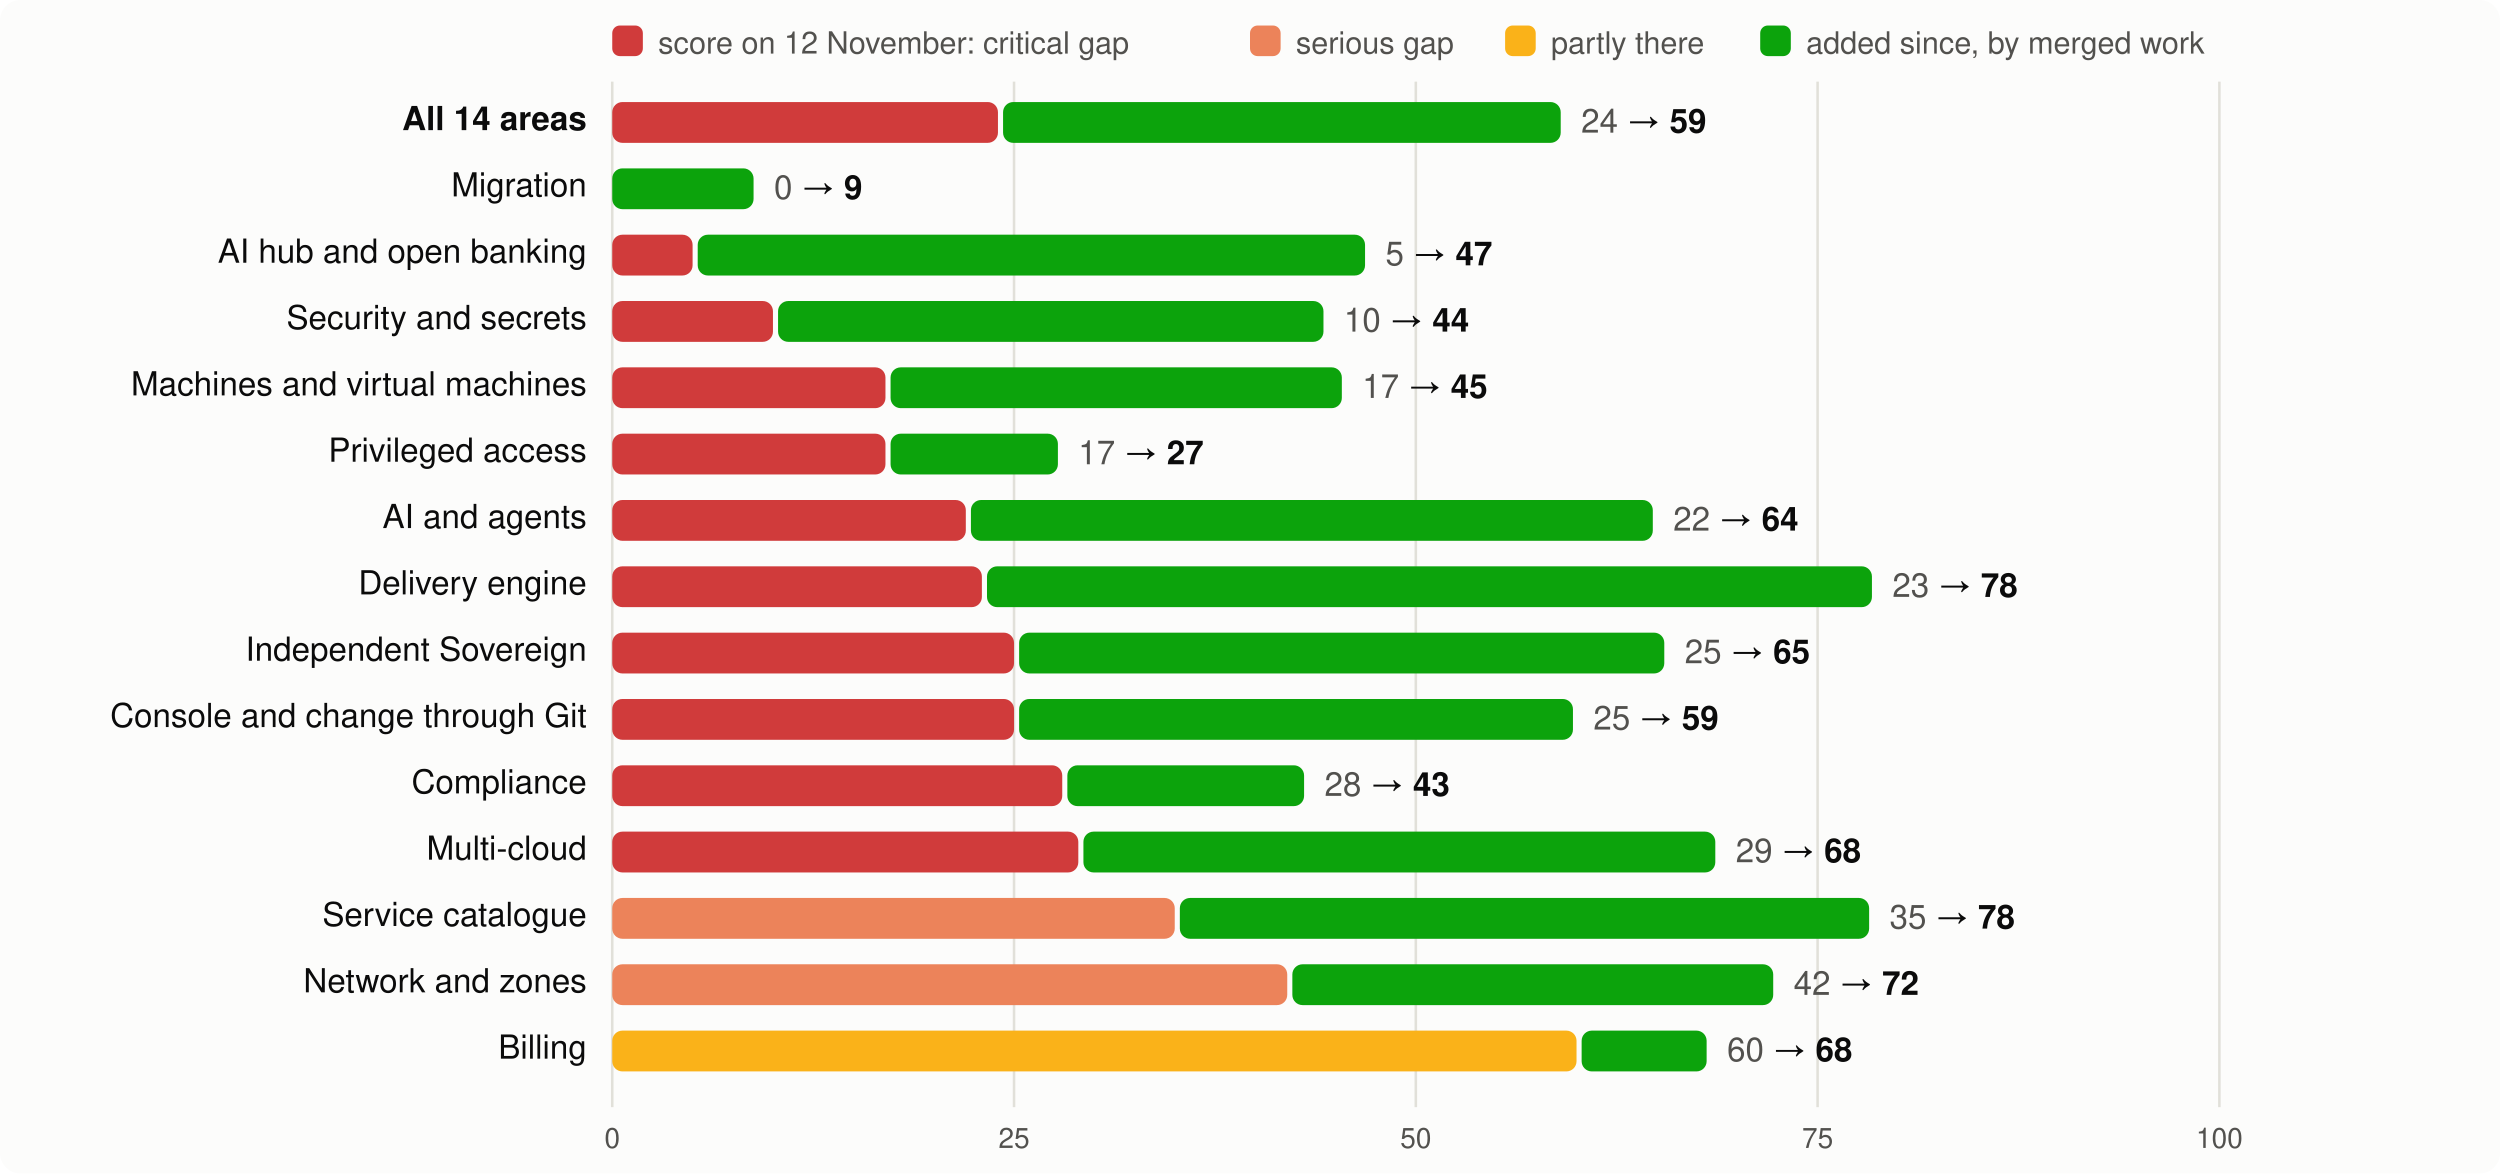
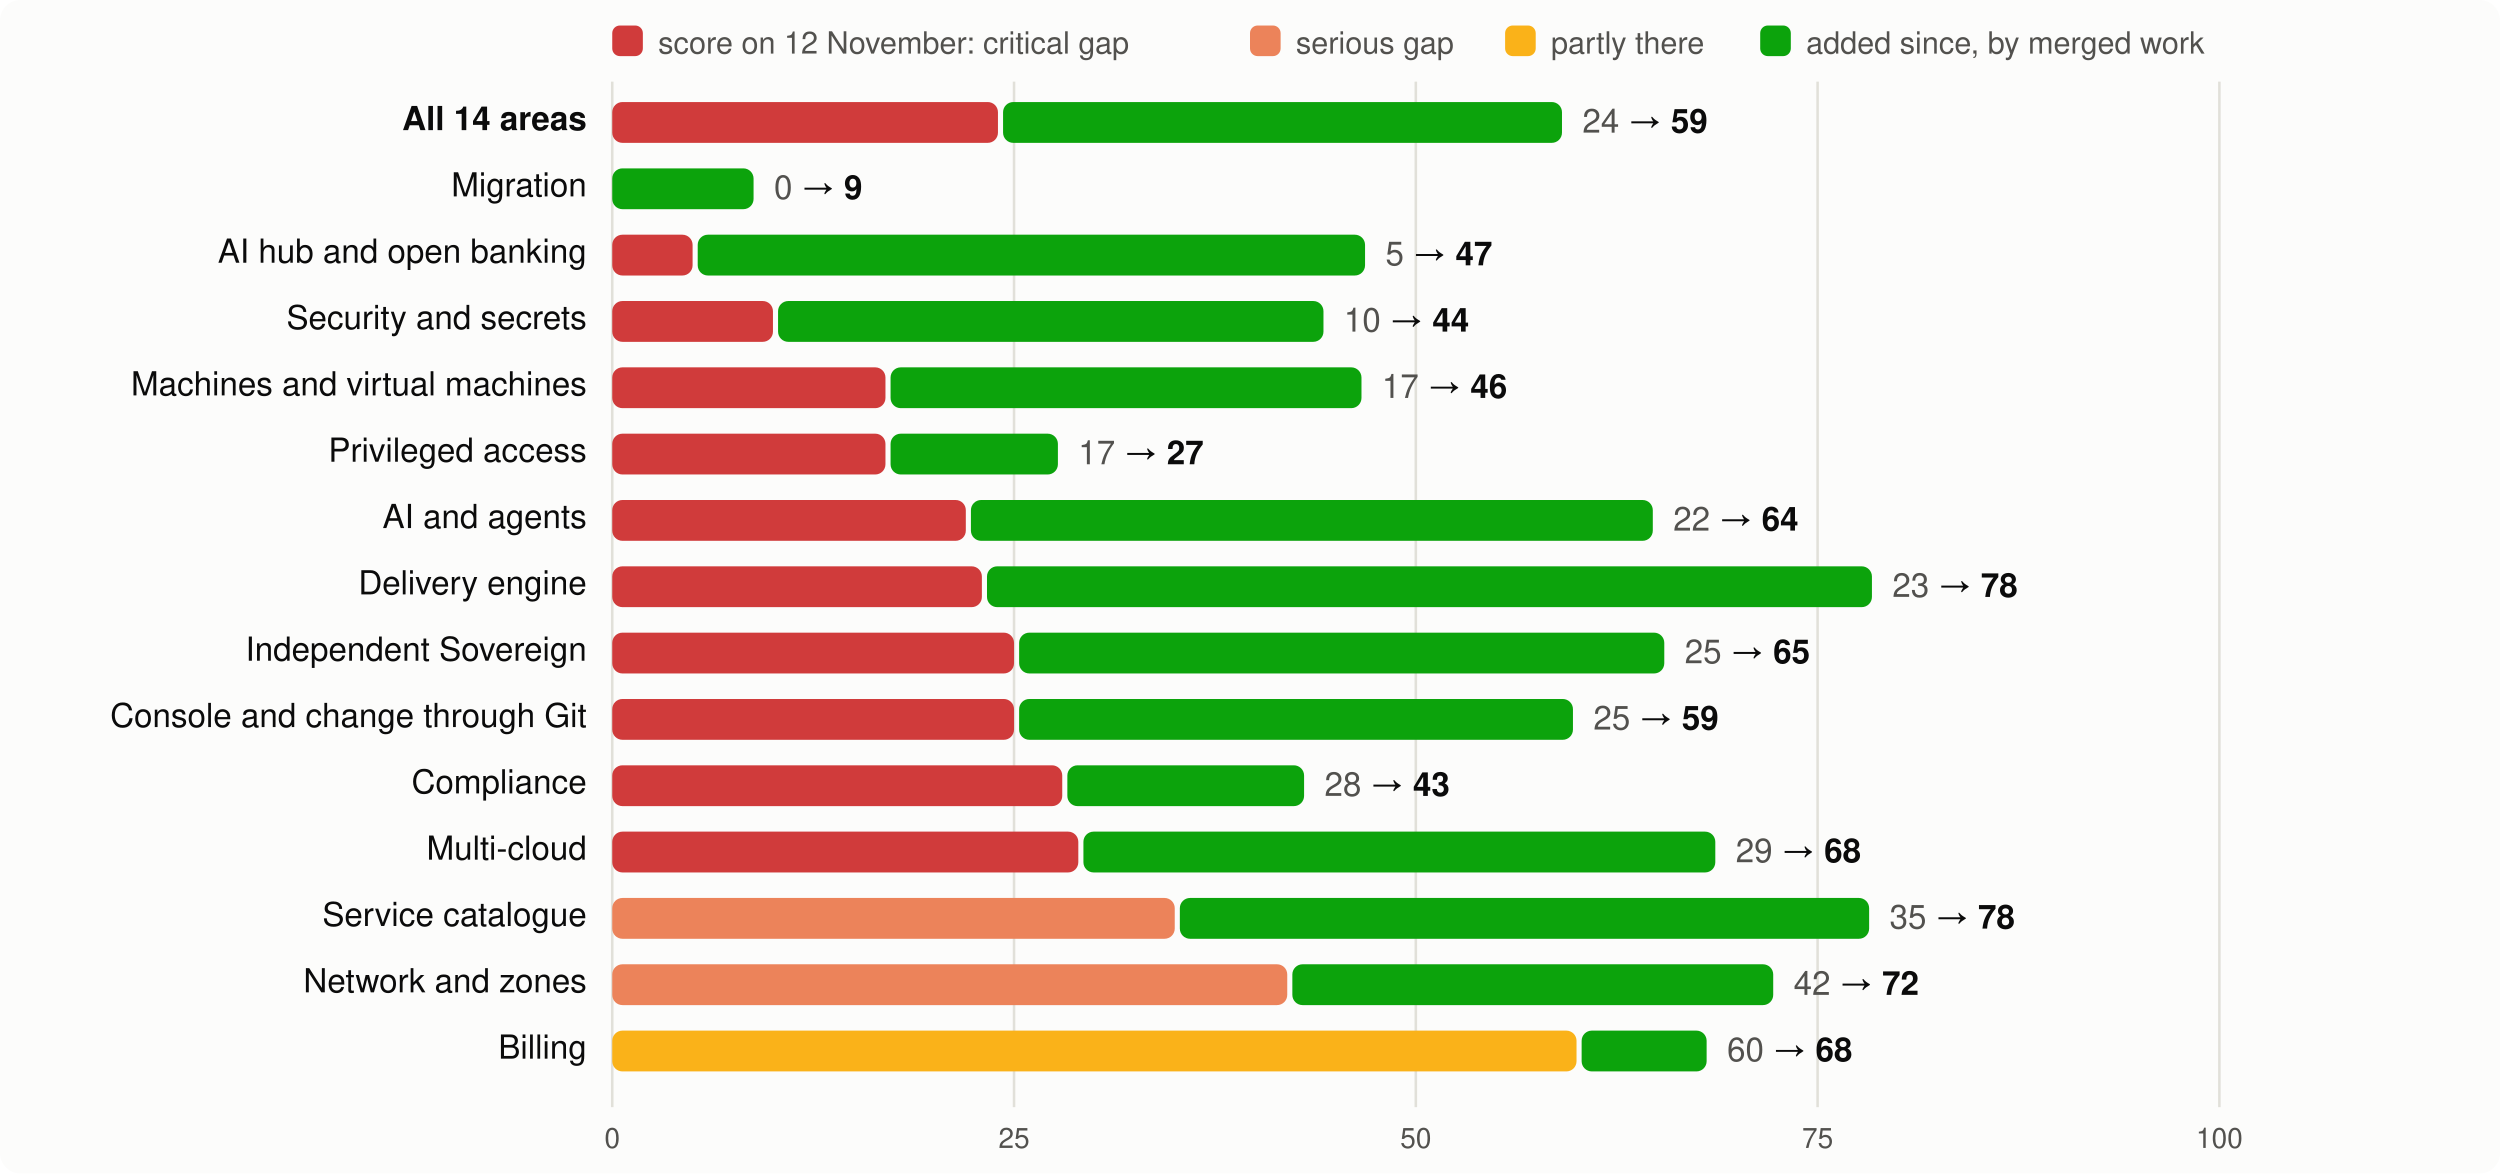
<svg xmlns="http://www.w3.org/2000/svg" viewBox="0 0 980 460" width="980" height="460" font-family="system-ui,-apple-system,Segoe UI,Helvetica,Arial,sans-serif" font-size="13">
  <rect width="980" height="460" rx="8" fill="#fcfcfb" />
  <rect x="240" y="10" width="12" height="12" rx="3" fill="#d03b3b" />
  <text x="258" y="21" fill="#52514e" font-size="12">score on 12 November: critical gap</text>
  <rect x="490" y="10" width="12" height="12" rx="3" fill="#ec835a" />
  <text x="508" y="21" fill="#52514e" font-size="12">serious gap</text>
  <rect x="590" y="10" width="12" height="12" rx="3" fill="#fab219" />
  <text x="608" y="21" fill="#52514e" font-size="12">partly there</text>
  <rect x="690" y="10" width="12" height="12" rx="3" fill="#0ca30c" />
  <text x="708" y="21" fill="#52514e" font-size="12">added since, by merged work</text>
  <line x1="240.0" x2="240.0" y1="32" y2="434" stroke="#e1e0d9" />
  <text x="240.0" y="450" text-anchor="middle" fill="#52514e" font-size="11">0</text>
  <line x1="397.5" x2="397.5" y1="32" y2="434" stroke="#e1e0d9" />
  <text x="397.5" y="450" text-anchor="middle" fill="#52514e" font-size="11">25</text>
  <line x1="555.0" x2="555.0" y1="32" y2="434" stroke="#e1e0d9" />
  <text x="555.0" y="450" text-anchor="middle" fill="#52514e" font-size="11">50</text>
  <line x1="712.5" x2="712.5" y1="32" y2="434" stroke="#e1e0d9" />
  <text x="712.5" y="450" text-anchor="middle" fill="#52514e" font-size="11">75</text>
  <line x1="870.0" x2="870.0" y1="32" y2="434" stroke="#e1e0d9" />
  <text x="870.0" y="450" text-anchor="middle" fill="#52514e" font-size="11">100</text>
  <text x="230" y="51" text-anchor="end" fill="#0b0b0b" font-weight="600">All 14 areas</text>
  <rect x="240" y="40" width="151.2" height="16" rx="4" fill="#d03b3b" />
-   <rect x="393.2" y="40" width="218.6" height="16" rx="4" fill="#0ca30c" />
-   <text x="619.8" y="52" fill="#0b0b0b">
+   <rect x="393.2" y="40" width="219.1" height="16" rx="4" fill="#0ca30c" />
+   <text x="620.3" y="52" fill="#0b0b0b">
    <tspan fill="#52514e">24</tspan> → <tspan font-weight="600">59</tspan>
  </text>
  <text x="230" y="77" text-anchor="end" fill="#0b0b0b" font-weight="400">Migration</text>
  <rect x="240.0" y="66" width="55.4" height="16" rx="4" fill="#0ca30c" />
  <text x="303.4" y="78" fill="#0b0b0b">
    <tspan fill="#52514e">0</tspan> → <tspan font-weight="600">9</tspan>
  </text>
  <text x="230" y="103" text-anchor="end" fill="#0b0b0b" font-weight="400">AI hub and open banking</text>
  <rect x="240" y="92" width="31.5" height="16" rx="4" fill="#d03b3b" />
  <rect x="273.5" y="92" width="261.6" height="16" rx="4" fill="#0ca30c" />
  <text x="543.1" y="104" fill="#0b0b0b">
    <tspan fill="#52514e">5</tspan> → <tspan font-weight="600">47</tspan>
  </text>
  <text x="230" y="129" text-anchor="end" fill="#0b0b0b" font-weight="400">Security and secrets</text>
  <rect x="240" y="118" width="63.0" height="16" rx="4" fill="#d03b3b" />
  <rect x="305.0" y="118" width="213.8" height="16" rx="4" fill="#0ca30c" />
  <text x="526.8" y="130" fill="#0b0b0b">
    <tspan fill="#52514e">10</tspan> → <tspan font-weight="600">44</tspan>
  </text>
  <text x="230" y="155" text-anchor="end" fill="#0b0b0b" font-weight="400">Machines and virtual machines</text>
  <rect x="240" y="144" width="107.1" height="16" rx="4" fill="#d03b3b" />
-   <rect x="349.1" y="144" width="176.9" height="16" rx="4" fill="#0ca30c" />
-   <text x="534.0" y="156" fill="#0b0b0b">
-     <tspan fill="#52514e">17</tspan> → <tspan font-weight="600">45</tspan>
+   <rect x="349.1" y="144" width="184.6" height="16" rx="4" fill="#0ca30c" />
+   <text x="541.7" y="156" fill="#0b0b0b">
+     <tspan fill="#52514e">17</tspan> → <tspan font-weight="600">46</tspan>
  </text>
  <text x="230" y="181" text-anchor="end" fill="#0b0b0b" font-weight="400">Privileged access</text>
  <rect x="240" y="170" width="107.1" height="16" rx="4" fill="#d03b3b" />
  <rect x="349.1" y="170" width="65.6" height="16" rx="4" fill="#0ca30c" />
  <text x="422.7" y="182" fill="#0b0b0b">
    <tspan fill="#52514e">17</tspan> → <tspan font-weight="600">27</tspan>
  </text>
  <text x="230" y="207" text-anchor="end" fill="#0b0b0b" font-weight="400">AI and agents</text>
  <rect x="240" y="196" width="138.6" height="16" rx="4" fill="#d03b3b" />
  <rect x="380.6" y="196" width="267.3" height="16" rx="4" fill="#0ca30c" />
  <text x="655.9" y="208" fill="#0b0b0b">
    <tspan fill="#52514e">22</tspan> → <tspan font-weight="600">64</tspan>
  </text>
  <text x="230" y="233" text-anchor="end" fill="#0b0b0b" font-weight="400">Delivery engine</text>
  <rect x="240" y="222" width="144.9" height="16" rx="4" fill="#d03b3b" />
  <rect x="386.9" y="222" width="346.9" height="16" rx="4" fill="#0ca30c" />
  <text x="741.8" y="234" fill="#0b0b0b">
    <tspan fill="#52514e">23</tspan> → <tspan font-weight="600">78</tspan>
  </text>
  <text x="230" y="259" text-anchor="end" fill="#0b0b0b" font-weight="400">Independent Sovereign</text>
  <rect x="240" y="248" width="157.5" height="16" rx="4" fill="#d03b3b" />
  <rect x="399.5" y="248" width="252.9" height="16" rx="4" fill="#0ca30c" />
  <text x="660.4" y="260" fill="#0b0b0b">
    <tspan fill="#52514e">25</tspan> → <tspan font-weight="600">65</tspan>
  </text>
  <text x="230" y="285" text-anchor="end" fill="#0b0b0b" font-weight="400">Console and change through Git</text>
  <rect x="240" y="274" width="157.5" height="16" rx="4" fill="#d03b3b" />
  <rect x="399.5" y="274" width="217.1" height="16" rx="4" fill="#0ca30c" />
  <text x="624.6" y="286" fill="#0b0b0b">
    <tspan fill="#52514e">25</tspan> → <tspan font-weight="600">59</tspan>
  </text>
  <text x="230" y="311" text-anchor="end" fill="#0b0b0b" font-weight="400">Compliance</text>
  <rect x="240" y="300" width="176.4" height="16" rx="4" fill="#d03b3b" />
  <rect x="418.4" y="300" width="92.8" height="16" rx="4" fill="#0ca30c" />
  <text x="519.2" y="312" fill="#0b0b0b">
    <tspan fill="#52514e">28</tspan> → <tspan font-weight="600">43</tspan>
  </text>
  <text x="230" y="337" text-anchor="end" fill="#0b0b0b" font-weight="400">Multi-cloud</text>
  <rect x="240" y="326" width="182.7" height="16" rx="4" fill="#d03b3b" />
  <rect x="424.7" y="326" width="247.7" height="16" rx="4" fill="#0ca30c" />
  <text x="680.4" y="338" fill="#0b0b0b">
    <tspan fill="#52514e">29</tspan> → <tspan font-weight="600">68</tspan>
  </text>
  <text x="230" y="363" text-anchor="end" fill="#0b0b0b" font-weight="400">Service catalogue</text>
  <rect x="240" y="352" width="220.5" height="16" rx="4" fill="#ec835a" />
  <rect x="462.5" y="352" width="270.2" height="16" rx="4" fill="#0ca30c" />
  <text x="740.7" y="364" fill="#0b0b0b">
    <tspan fill="#52514e">35</tspan> → <tspan font-weight="600">78</tspan>
  </text>
  <text x="230" y="389" text-anchor="end" fill="#0b0b0b" font-weight="400">Network and zones</text>
  <rect x="240" y="378" width="264.6" height="16" rx="4" fill="#ec835a" />
  <rect x="506.6" y="378" width="188.5" height="16" rx="4" fill="#0ca30c" />
  <text x="703.1" y="390" fill="#0b0b0b">
    <tspan fill="#52514e">42</tspan> → <tspan font-weight="600">72</tspan>
  </text>
  <text x="230" y="415" text-anchor="end" fill="#0b0b0b" font-weight="400">Billing</text>
  <rect x="240" y="404" width="378.0" height="16" rx="4" fill="#fab219" />
  <rect x="620.0" y="404" width="49.0" height="16" rx="4" fill="#0ca30c" />
  <text x="677.0" y="416" fill="#0b0b0b">
    <tspan fill="#52514e">60</tspan> → <tspan font-weight="600">68</tspan>
  </text>
</svg>
